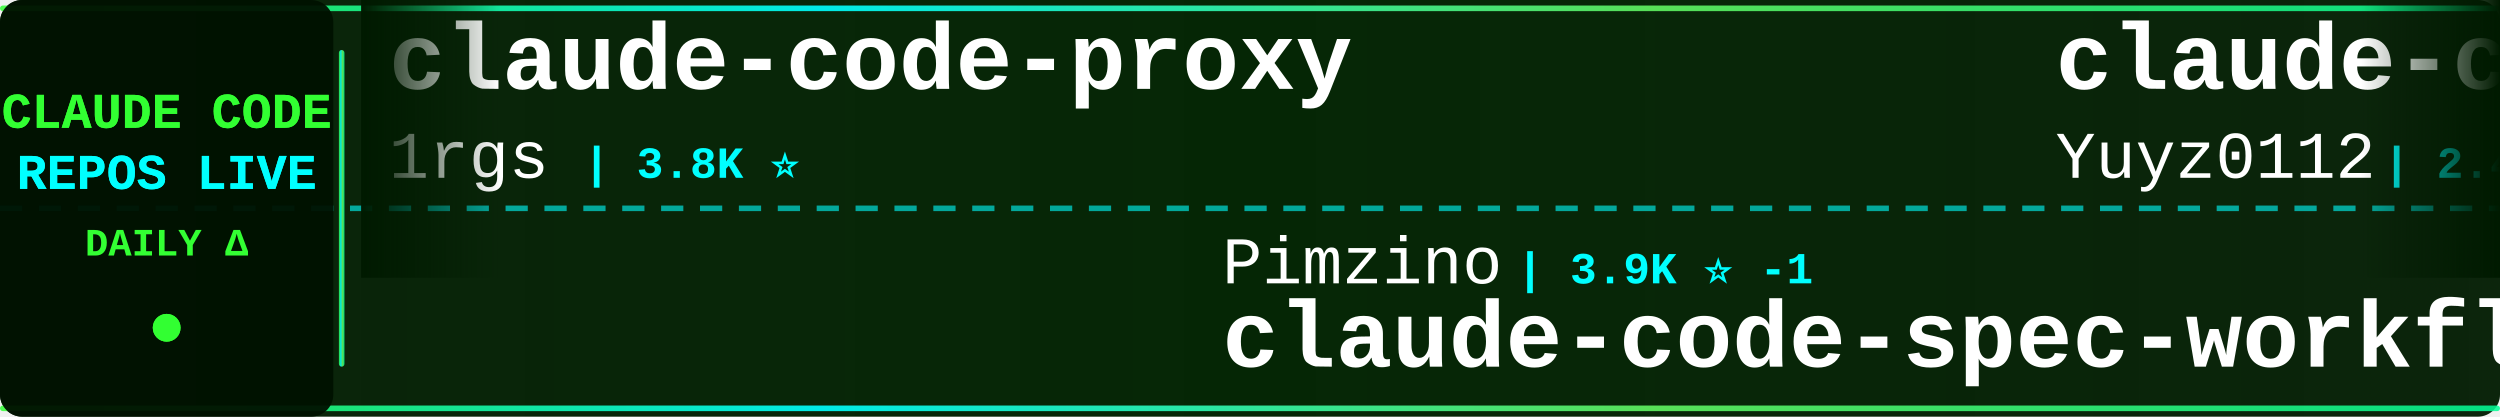
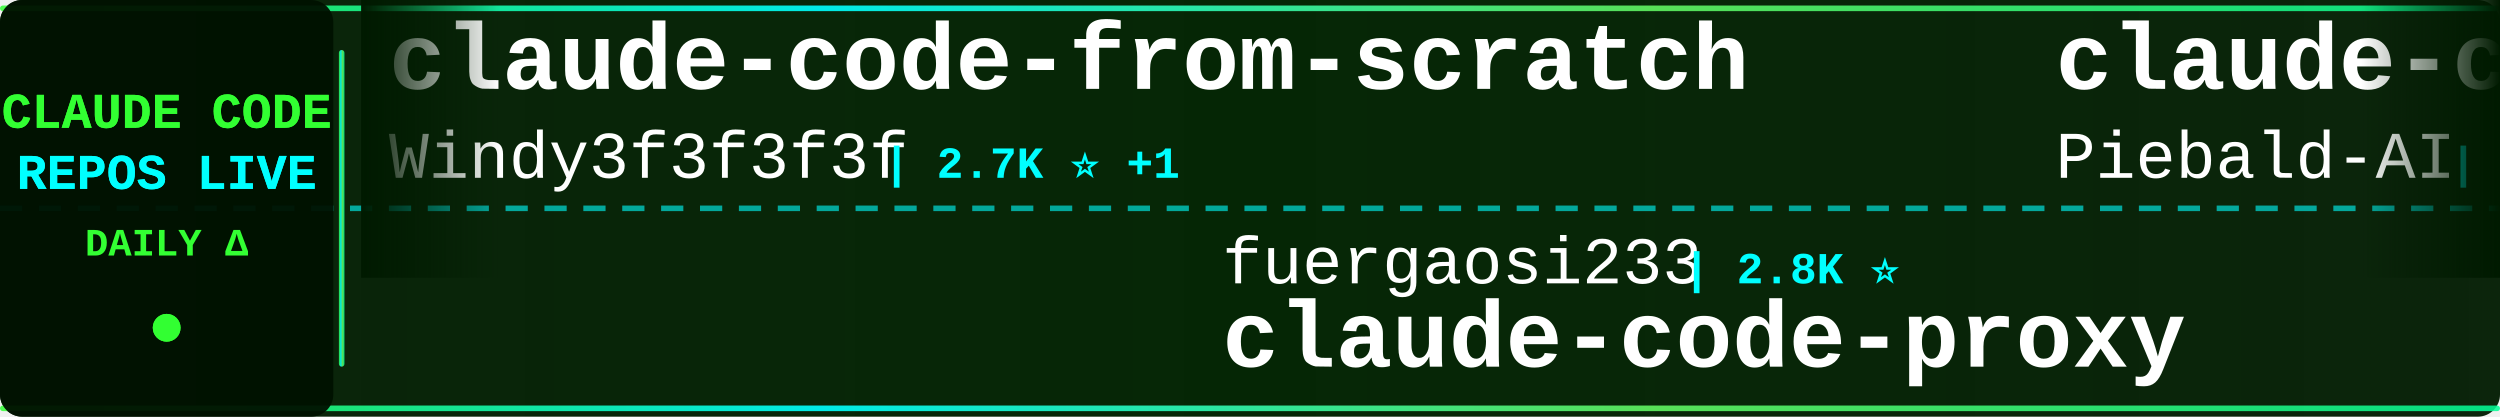
<svg xmlns="http://www.w3.org/2000/svg" width="900" height="150">
  <defs>
    <linearGradient id="tickerBg" x1="0%" y1="0%" x2="100%" y2="0%">
      <stop offset="0%" style="stop-color:#001a00;stop-opacity:0.95" />
      <stop offset="50%" style="stop-color:#002200;stop-opacity:0.98" />
      <stop offset="100%" style="stop-color:#001a00;stop-opacity:0.95" />
    </linearGradient>
    <linearGradient id="borderGrad" x1="0%" y1="0%" x2="100%" y2="0%">
      <stop offset="0%" style="stop-color:#33ff33;stop-opacity:0.85">
        <animate attributeName="stop-opacity" values="0.85;1;0.85" dur="2s" repeatCount="indefinite" />
      </stop>
      <stop offset="33%" style="stop-color:#00ffff;stop-opacity:0.9">
        <animate attributeName="stop-opacity" values="0.9;1;0.9" dur="2.2s" repeatCount="indefinite" />
      </stop>
      <stop offset="66%" style="stop-color:#66ff66;stop-opacity:0.85">
        <animate attributeName="stop-opacity" values="0.85;1;0.85" dur="1.8s" repeatCount="indefinite" />
      </stop>
      <stop offset="100%" style="stop-color:#00ff99;stop-opacity:0.85">
        <animate attributeName="stop-opacity" values="0.85;1;0.85" dur="2s" repeatCount="indefinite" />
      </stop>
    </linearGradient>
    <filter id="textGlow">
      <feGaussianBlur stdDeviation="0.1" result="coloredBlur" />
      <feMerge>
        <feMergeNode in="coloredBlur" />
        <feMergeNode in="SourceGraphic" />
      </feMerge>
    </filter>
    <filter id="metricGlow">
      <feGaussianBlur stdDeviation="0.2" result="coloredBlur" />
      <feMerge>
        <feMergeNode in="coloredBlur" />
        <feMergeNode in="SourceGraphic" />
      </feMerge>
    </filter>
    <linearGradient id="leftFade" x1="0%" y1="0%" x2="100%" y2="0%">
      <stop offset="0%" style="stop-color:#001a00;stop-opacity:1" />
      <stop offset="100%" style="stop-color:#001a00;stop-opacity:0" />
    </linearGradient>
    <linearGradient id="rightFade" x1="0%" y1="0%" x2="100%" y2="0%">
      <stop offset="0%" style="stop-color:#001a00;stop-opacity:0" />
      <stop offset="100%" style="stop-color:#001a00;stop-opacity:1" />
    </linearGradient>
  </defs>
  <rect width="900" height="150" fill="url(#tickerBg)" rx="8" />
  <rect x="0" y="2" width="900" height="2" fill="url(#borderGrad)" rx="1" />
  <rect x="0" y="146" width="900" height="2" fill="url(#borderGrad)" rx="1" />
  <line x1="0" y1="75" x2="900" y2="75" stroke="#00ffff" stroke-width="2" stroke-dasharray="8 6" opacity="0.6" />
  <rect x="0" y="0" width="120" height="150" fill="#001100" opacity="0.95" rx="8" />
  <text x="60" y="46" font-family="'Courier New', monospace" font-size="18" font-weight="bold" fill="#33ff33" text-anchor="middle" filter="url(#textGlow)">
    CLAUDE CODE
  </text>
  <text x="60" y="68" font-family="'Courier New', monospace" font-size="18" font-weight="bold" fill="#00ffff" text-anchor="middle" filter="url(#textGlow)">
    REPOS LIVE
  </text>
  <text x="60" y="92" font-family="'Courier New', monospace" font-size="14" font-weight="bold" fill="#33ff33" text-anchor="middle">
    DAILY Δ
  </text>
  <circle cx="60" cy="118" r="5" fill="#33ff33" filter="url(#metricGlow)">
    <animate attributeName="r" values="4;6;4" dur="1.5s" repeatCount="indefinite" />
    <animate attributeName="opacity" values="0.6;1;0.6" dur="1.5s" repeatCount="indefinite" />
  </circle>
  <rect x="122" y="18" width="2" height="114" fill="url(#borderGrad)" rx="1" />
  <clipPath id="tickerClip">
    <rect x="130" y="0" width="770" height="150" />
  </clipPath>
  <g clip-path="url(#tickerClip)">
    <g id="tickerItems">
      <animateTransform attributeName="transform" attributeType="XML" type="translate" from="0 0" to="-3000 0" dur="54s" repeatCount="indefinite" />
      <g transform="translate(0, 0)">
-         <text x="140" y="32" font-family="'Courier New', monospace" font-size="34" font-weight="bold" fill="#ffffff">claude-code-proxy</text>
-         <text x="140" y="64" font-family="'Courier New', monospace" font-size="24" font-weight="normal" fill="#ffffff" opacity="1.0">1rgs</text>
-         <text x="210" y="64" font-family="'Courier New', monospace" font-size="16" font-weight="bold" fill="#00ffff"> | 3.8K ⭐</text>
+         <text x="140" y="32" font-family="'Courier New', monospace" font-size="34" font-weight="bold" fill="#ffffff">claude-code-from-scratch</text>
+         <text x="140" y="64" font-family="'Courier New', monospace" font-size="24" font-weight="normal" fill="#ffffff" opacity="1.0">Windy3f3f3f3f</text>
+         <text x="318" y="64" font-family="'Courier New', monospace" font-size="16" font-weight="bold" fill="#00ffff"> | 2.7K ⭐ +1</text>
      </g>
      <g transform="translate(300, 0)">
-         <text x="140" y="102" font-family="'Courier New', monospace" font-size="24" font-weight="normal" fill="#ffffff" opacity="1.0">Pimzino</text>
-         <text x="246" y="102" font-family="'Courier New', monospace" font-size="16" font-weight="bold" fill="#00ffff"> | 3.9K ⭐ -1</text>
-         <text x="140" y="132" font-family="'Courier New', monospace" font-size="34" font-weight="bold" fill="#ffffff">claude-code-spec-workflo...</text>
+         <text x="140" y="102" font-family="'Courier New', monospace" font-size="24" font-weight="normal" fill="#ffffff" opacity="1.0">fuergaosi233</text>
+         <text x="306" y="102" font-family="'Courier New', monospace" font-size="16" font-weight="bold" fill="#00ffff"> | 2.8K ⭐</text>
+         <text x="140" y="132" font-family="'Courier New', monospace" font-size="34" font-weight="bold" fill="#ffffff">claude-code-proxy</text>
      </g>
      <g transform="translate(600, 0)">
-         <text x="140" y="32" font-family="'Courier New', monospace" font-size="34" font-weight="bold" fill="#ffffff">claude-code-reverse</text>
-         <text x="140" y="64" font-family="'Courier New', monospace" font-size="24" font-weight="normal" fill="#ffffff" opacity="1.0">Yuyz0112</text>
-         <text x="258" y="64" font-family="'Courier New', monospace" font-size="16" font-weight="bold" fill="#00ffff"> | 2.4K ⭐</text>
+         <text x="140" y="32" font-family="'Courier New', monospace" font-size="34" font-weight="bold" fill="#ffffff">claude-code-system-promp...</text>
+         <text x="140" y="64" font-family="'Courier New', monospace" font-size="24" font-weight="normal" fill="#ffffff" opacity="1.0">Piebald-AI</text>
+         <text x="282" y="64" font-family="'Courier New', monospace" font-size="16" font-weight="bold" fill="#00ffff"> | 12.8K ⭐</text>
      </g>
      <g transform="translate(900, 0)">
-         <text x="140" y="102" font-family="'Courier New', monospace" font-size="24" font-weight="normal" fill="#ffffff" opacity="1.0">digitalsamba</text>
-         <text x="306" y="102" font-family="'Courier New', monospace" font-size="16" font-weight="bold" fill="#00ffff"> | 2.2K ⭐ -1</text>
-         <text x="140" y="132" font-family="'Courier New', monospace" font-size="34" font-weight="bold" fill="#ffffff">claude-code-video-toolki...</text>
+         <text x="140" y="102" font-family="'Courier New', monospace" font-size="24" font-weight="normal" fill="#ffffff" opacity="1.0">OrcaWhisper</text>
+         <text x="294" y="102" font-family="'Courier New', monospace" font-size="16" font-weight="bold" fill="#00ffff"> | 102 ⭐</text>
+         <text x="140" y="132" font-family="'Courier New', monospace" font-size="34" font-weight="bold" fill="#ffffff">Claude-Code</text>
      </g>
      <g transform="translate(1200, 0)">
-         <text x="140" y="32" font-family="'Courier New', monospace" font-size="34" font-weight="bold" fill="#ffffff">claude-code-telegram</text>
-         <text x="140" y="64" font-family="'Courier New', monospace" font-size="24" font-weight="normal" fill="#ffffff" opacity="1.0">overwirehq</text>
-         <text x="282" y="64" font-family="'Courier New', monospace" font-size="16" font-weight="bold" fill="#00ffff"> | 2.8K ⭐</text>
+         <text x="140" y="32" font-family="'Courier New', monospace" font-size="34" font-weight="bold" fill="#ffffff">Claude-Code-Source-Study</text>
+         <text x="140" y="64" font-family="'Courier New', monospace" font-size="24" font-weight="normal" fill="#ffffff" opacity="1.0">luyao618</text>
+         <text x="258" y="64" font-family="'Courier New', monospace" font-size="16" font-weight="bold" fill="#00ffff"> | 1.7K ⭐</text>
      </g>
      <g transform="translate(1500, 0)">
-         <text x="140" y="102" font-family="'Courier New', monospace" font-size="24" font-weight="normal" fill="#ffffff" opacity="1.0">techjarves</text>
-         <text x="282" y="102" font-family="'Courier New', monospace" font-size="16" font-weight="bold" fill="#00ffff"> | 1.6K ⭐</text>
-         <text x="140" y="132" font-family="'Courier New', monospace" font-size="34" font-weight="bold" fill="#ffffff">ClaudeCode-Portable</text>
+         <text x="140" y="102" font-family="'Courier New', monospace" font-size="24" font-weight="normal" fill="#ffffff" opacity="1.0">FlorianBruniaux</text>
+         <text x="342" y="102" font-family="'Courier New', monospace" font-size="16" font-weight="bold" fill="#00ffff"> | 6.1K ⭐ +2</text>
+         <text x="140" y="132" font-family="'Courier New', monospace" font-size="34" font-weight="bold" fill="#ffffff">claude-code-ultimate-gui...</text>
      </g>
      <g transform="translate(1800, 0)">
-         <text x="140" y="32" font-family="'Courier New', monospace" font-size="34" font-weight="bold" fill="#ffffff">collection-claude-code-s...</text>
-         <text x="140" y="64" font-family="'Courier New', monospace" font-size="24" font-weight="normal" fill="#ffffff" opacity="1.0">chauncygu</text>
-         <text x="270" y="64" font-family="'Courier New', monospace" font-size="16" font-weight="bold" fill="#00ffff"> | 2.8K ⭐</text>
+         <text x="140" y="32" font-family="'Courier New', monospace" font-size="34" font-weight="bold" fill="#ffffff">claude-code-harness</text>
+         <text x="140" y="64" font-family="'Courier New', monospace" font-size="24" font-weight="normal" fill="#ffffff" opacity="1.0">Chachamaru127</text>
+         <text x="318" y="64" font-family="'Courier New', monospace" font-size="16" font-weight="bold" fill="#00ffff"> | 3.2K ⭐ +1</text>
      </g>
      <g transform="translate(2100, 0)">
-         <text x="140" y="102" font-family="'Courier New', monospace" font-size="24" font-weight="normal" fill="#ffffff" opacity="1.0">davila7</text>
-         <text x="246" y="102" font-family="'Courier New', monospace" font-size="16" font-weight="bold" fill="#00ffff"> | 32.4K ⭐ +5</text>
-         <text x="140" y="132" font-family="'Courier New', monospace" font-size="34" font-weight="bold" fill="#ffffff">claude-code-templates</text>
+         <text x="140" y="102" font-family="'Courier New', monospace" font-size="24" font-weight="normal" fill="#ffffff" opacity="1.0">AICoderTudou</text>
+         <text x="306" y="102" font-family="'Courier New', monospace" font-size="16" font-weight="bold" fill="#00ffff"> | 493 ⭐</text>
+         <text x="140" y="132" font-family="'Courier New', monospace" font-size="34" font-weight="bold" fill="#ffffff">claude-code-tudou</text>
      </g>
      <g transform="translate(2400, 0)">
-         <text x="140" y="32" font-family="'Courier New', monospace" font-size="34" font-weight="bold" fill="#ffffff">claude-code-source-code</text>
-         <text x="140" y="64" font-family="'Courier New', monospace" font-size="24" font-weight="normal" fill="#ffffff" opacity="1.0">777genius</text>
-         <text x="270" y="64" font-family="'Courier New', monospace" font-size="16" font-weight="bold" fill="#00ffff"> | 933 ⭐</text>
+         <text x="140" y="32" font-family="'Courier New', monospace" font-size="34" font-weight="bold" fill="#ffffff">Claude-Code-Usage-Monito...</text>
+         <text x="140" y="64" font-family="'Courier New', monospace" font-size="24" font-weight="normal" fill="#ffffff" opacity="1.0">Maciek-roboblog</text>
+         <text x="342" y="64" font-family="'Courier New', monospace" font-size="16" font-weight="bold" fill="#00ffff"> | 8.7K ⭐ +1</text>
      </g>
      <g transform="translate(2700, 0)">
-         <text x="140" y="102" font-family="'Courier New', monospace" font-size="24" font-weight="normal" fill="#ffffff" opacity="1.0">WorldFlowAI</text>
-         <text x="294" y="102" font-family="'Courier New', monospace" font-size="16" font-weight="bold" fill="#00ffff"> | 4.2K ⭐ +21</text>
-         <text x="140" y="132" font-family="'Courier New', monospace" font-size="34" font-weight="bold" fill="#ffffff">everything-claude-code</text>
+         <text x="140" y="102" font-family="'Courier New', monospace" font-size="24" font-weight="normal" fill="#ffffff" opacity="1.0">asgeirtj</text>
+         <text x="258" y="102" font-family="'Courier New', monospace" font-size="16" font-weight="bold" fill="#00ffff"> | 69.0K ⭐ +13</text>
+         <text x="140" y="132" font-family="'Courier New', monospace" font-size="34" font-weight="bold" fill="#ffffff">system_prompts_leaks</text>
      </g>
      <g transform="translate(3000, 0)">
-         <text x="140" y="32" font-family="'Courier New', monospace" font-size="34" font-weight="bold" fill="#ffffff">claude-code-proxy</text>
-         <text x="140" y="64" font-family="'Courier New', monospace" font-size="24" font-weight="normal" fill="#ffffff" opacity="1.0">1rgs</text>
-         <text x="210" y="64" font-family="'Courier New', monospace" font-size="16" font-weight="bold" fill="#00ffff"> | 3.8K ⭐</text>
+         <text x="140" y="32" font-family="'Courier New', monospace" font-size="34" font-weight="bold" fill="#ffffff">claude-code-from-scratch</text>
+         <text x="140" y="64" font-family="'Courier New', monospace" font-size="24" font-weight="normal" fill="#ffffff" opacity="1.0">Windy3f3f3f3f</text>
+         <text x="318" y="64" font-family="'Courier New', monospace" font-size="16" font-weight="bold" fill="#00ffff"> | 2.7K ⭐ +1</text>
      </g>
      <g transform="translate(3300, 0)">
-         <text x="140" y="102" font-family="'Courier New', monospace" font-size="24" font-weight="normal" fill="#ffffff" opacity="1.0">Pimzino</text>
-         <text x="246" y="102" font-family="'Courier New', monospace" font-size="16" font-weight="bold" fill="#00ffff"> | 3.9K ⭐ -1</text>
-         <text x="140" y="132" font-family="'Courier New', monospace" font-size="34" font-weight="bold" fill="#ffffff">claude-code-spec-workflo...</text>
+         <text x="140" y="102" font-family="'Courier New', monospace" font-size="24" font-weight="normal" fill="#ffffff" opacity="1.0">fuergaosi233</text>
+         <text x="306" y="102" font-family="'Courier New', monospace" font-size="16" font-weight="bold" fill="#00ffff"> | 2.8K ⭐</text>
+         <text x="140" y="132" font-family="'Courier New', monospace" font-size="34" font-weight="bold" fill="#ffffff">claude-code-proxy</text>
      </g>
      <g transform="translate(3600, 0)">
-         <text x="140" y="32" font-family="'Courier New', monospace" font-size="34" font-weight="bold" fill="#ffffff">claude-code-reverse</text>
-         <text x="140" y="64" font-family="'Courier New', monospace" font-size="24" font-weight="normal" fill="#ffffff" opacity="1.0">Yuyz0112</text>
-         <text x="258" y="64" font-family="'Courier New', monospace" font-size="16" font-weight="bold" fill="#00ffff"> | 2.4K ⭐</text>
+         <text x="140" y="32" font-family="'Courier New', monospace" font-size="34" font-weight="bold" fill="#ffffff">claude-code-system-promp...</text>
+         <text x="140" y="64" font-family="'Courier New', monospace" font-size="24" font-weight="normal" fill="#ffffff" opacity="1.0">Piebald-AI</text>
+         <text x="282" y="64" font-family="'Courier New', monospace" font-size="16" font-weight="bold" fill="#00ffff"> | 12.8K ⭐</text>
      </g>
      <g transform="translate(3900, 0)">
-         <text x="140" y="102" font-family="'Courier New', monospace" font-size="24" font-weight="normal" fill="#ffffff" opacity="1.0">digitalsamba</text>
-         <text x="306" y="102" font-family="'Courier New', monospace" font-size="16" font-weight="bold" fill="#00ffff"> | 2.2K ⭐ -1</text>
-         <text x="140" y="132" font-family="'Courier New', monospace" font-size="34" font-weight="bold" fill="#ffffff">claude-code-video-toolki...</text>
+         <text x="140" y="102" font-family="'Courier New', monospace" font-size="24" font-weight="normal" fill="#ffffff" opacity="1.0">OrcaWhisper</text>
+         <text x="294" y="102" font-family="'Courier New', monospace" font-size="16" font-weight="bold" fill="#00ffff"> | 102 ⭐</text>
+         <text x="140" y="132" font-family="'Courier New', monospace" font-size="34" font-weight="bold" fill="#ffffff">Claude-Code</text>
      </g>
    </g>
  </g>
  <rect x="130" y="0" width="50" height="100" fill="url(#leftFade)" />
  <rect x="850" y="0" width="50" height="100" fill="url(#rightFade)" />
</svg>
